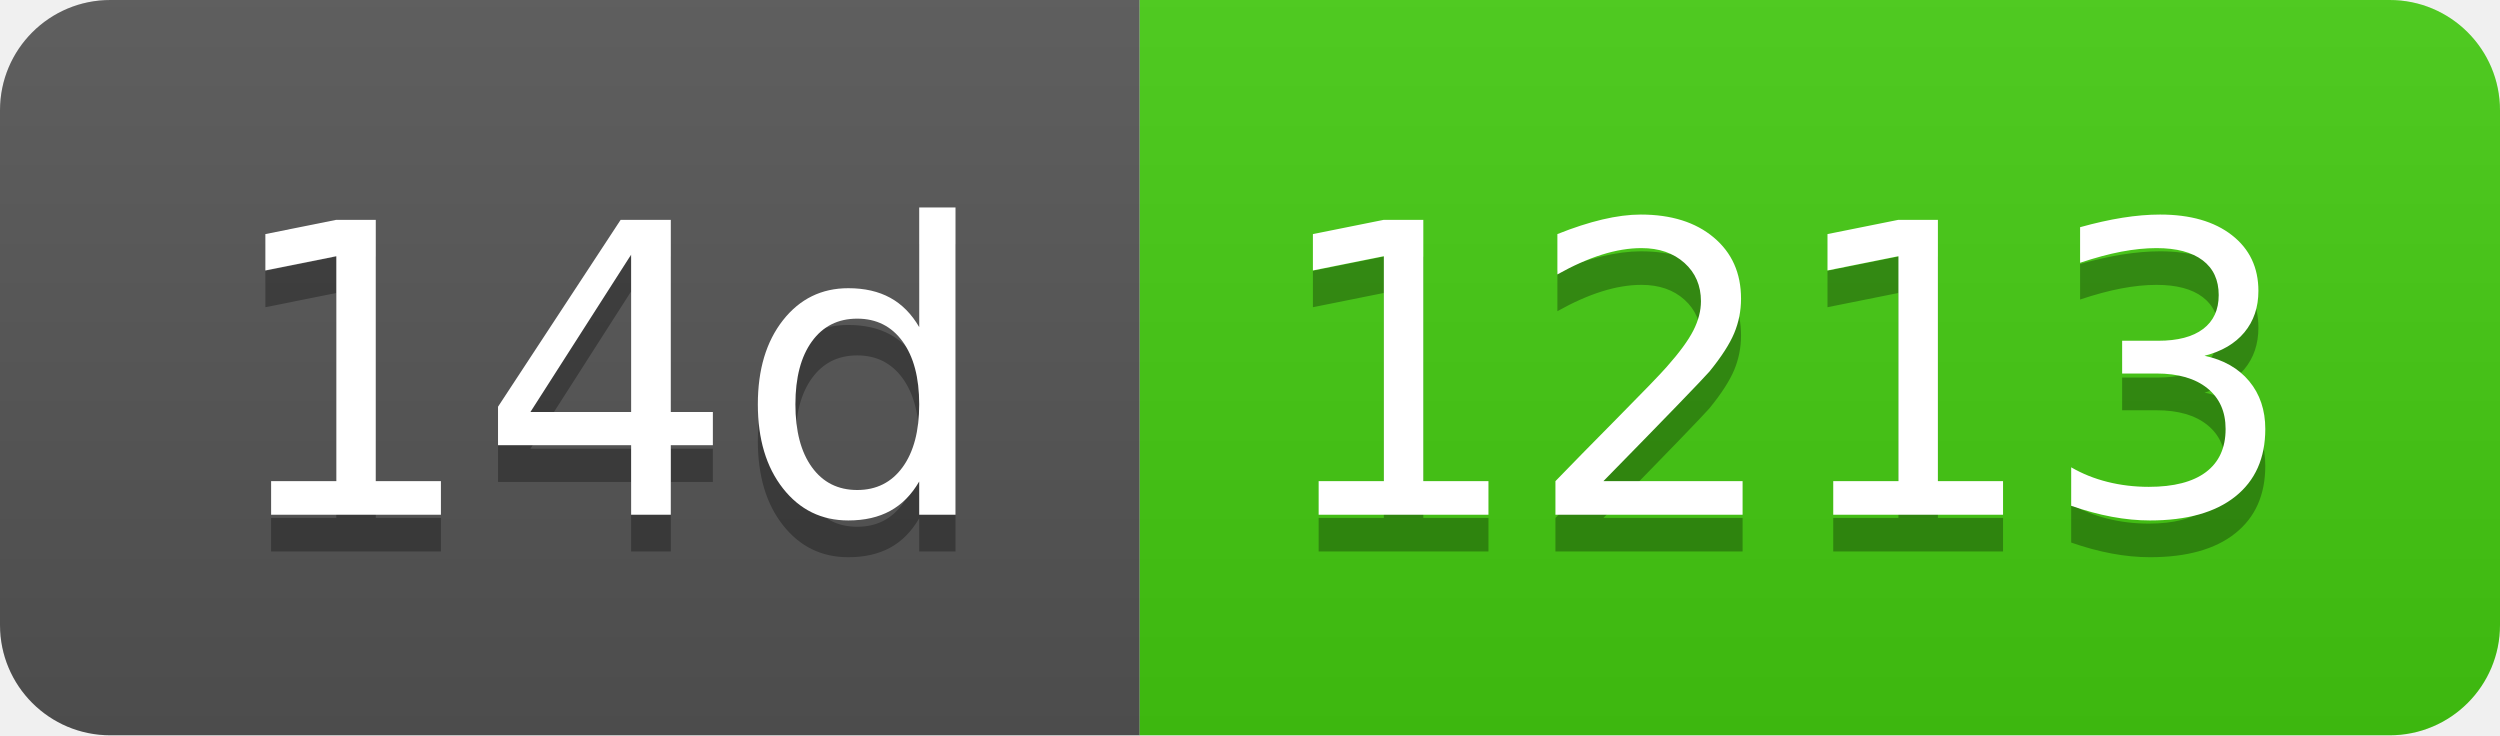
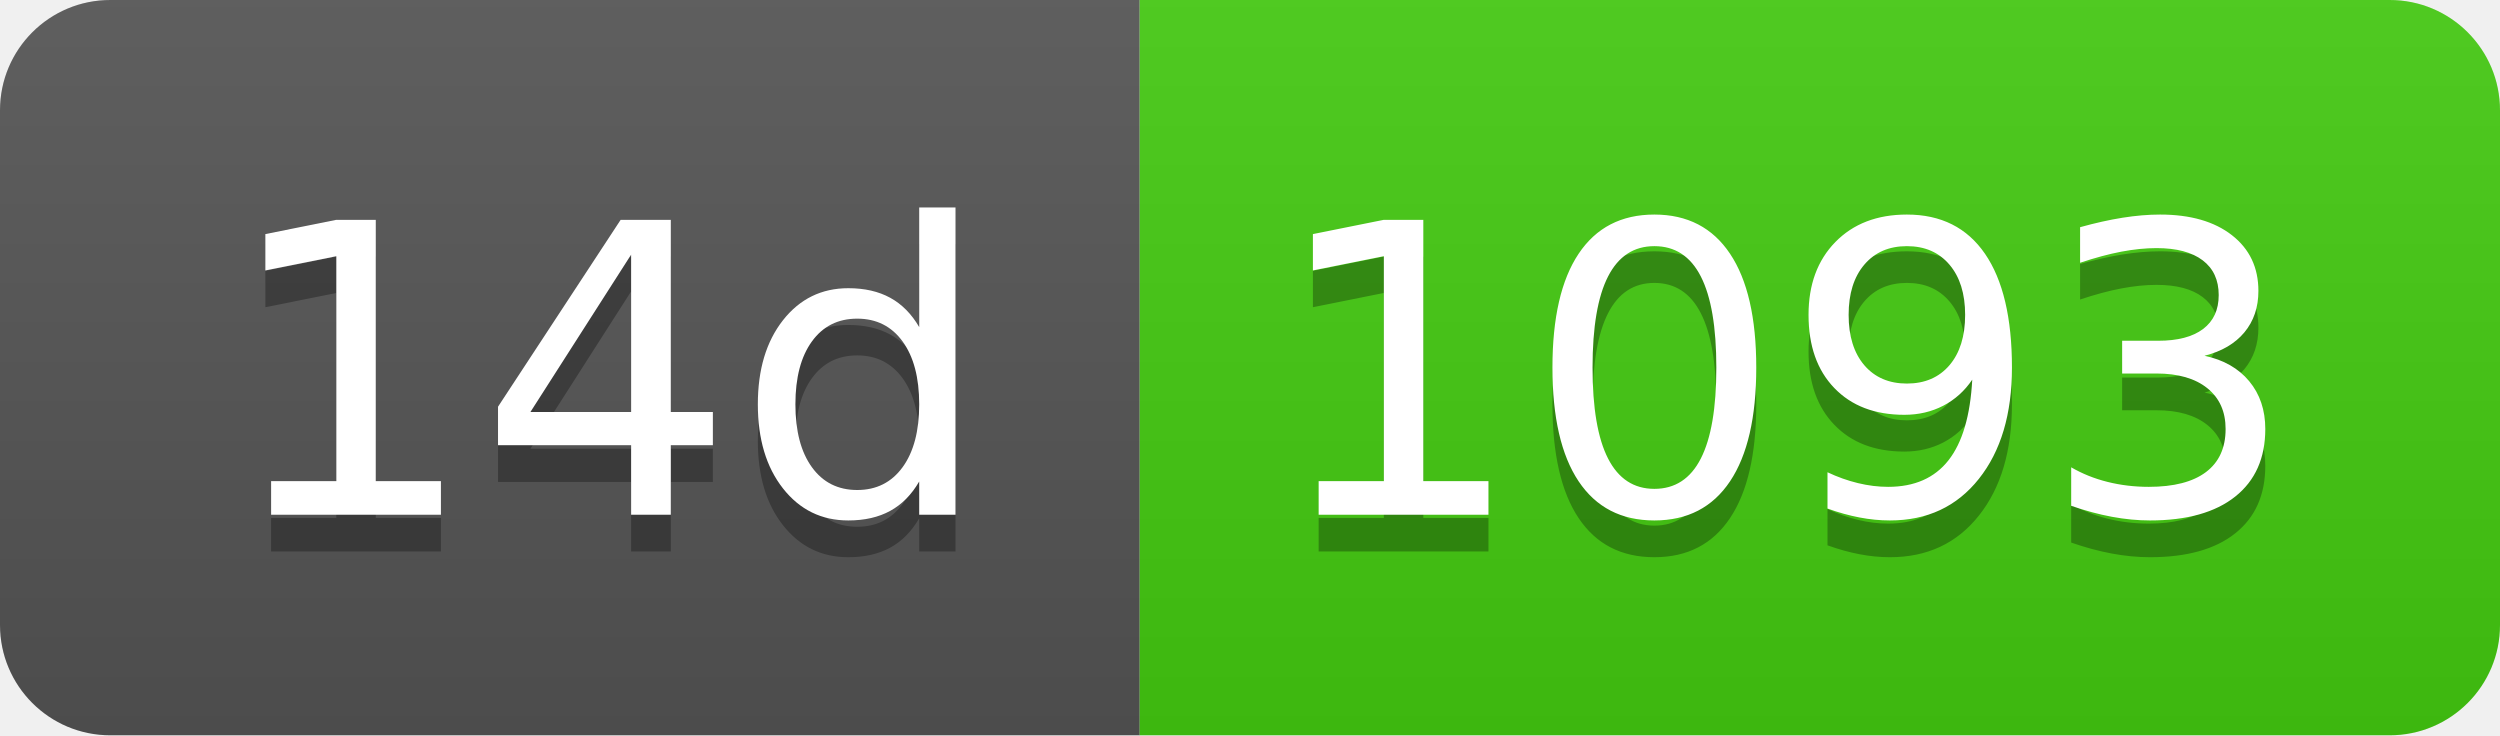
- <svg xmlns="http://www.w3.org/2000/svg" width="68" height="20" role="img" aria-label="14d: 1213">
+ <svg xmlns="http://www.w3.org/2000/svg" width="68" height="20" role="img" aria-label="14d: 1093">
  <linearGradient id="s" x2="0" y2="100%">
    <stop offset="0" stop-color="#bbb" stop-opacity=".1" />
    <stop offset="1" stop-opacity=".1" />
  </linearGradient>
  <clipPath id="r">
    <rect width="68" height="20" rx="3" fill="#fff" />
  </clipPath>
  <g clip-path="url(#r)">
    <rect width="31" height="20" fill="#555" />
    <rect x="31" width="37" height="20" fill="#4c1" />
    <rect width="68" height="20" fill="url(#s)" />
  </g>
  <g fill="#fff" text-anchor="middle" font-family="Verdana,Geneva,DejaVu Sans,sans-serif" text-rendering="geometricPrecision" font-size="110">
    <text aria-hidden="true" x="165" y="150" fill="#010101" fill-opacity=".3" transform="scale(.1)" textLength="210">14d</text>
    <text x="165" y="140" transform="scale(.1)" fill="#fff" textLength="210">14d</text>
-     <text aria-hidden="true" x="485" y="150" fill="#010101" fill-opacity=".3" transform="scale(.1)" textLength="270">1213</text>
-     <text x="485" y="140" transform="scale(.1)" fill="#fff" textLength="270">1213</text>
+     <text aria-hidden="true" x="485" y="150" fill="#010101" fill-opacity=".3" transform="scale(.1)" textLength="270">1093</text>
+     <text x="485" y="140" transform="scale(.1)" fill="#fff" textLength="270">1093</text>
  </g>
</svg>
